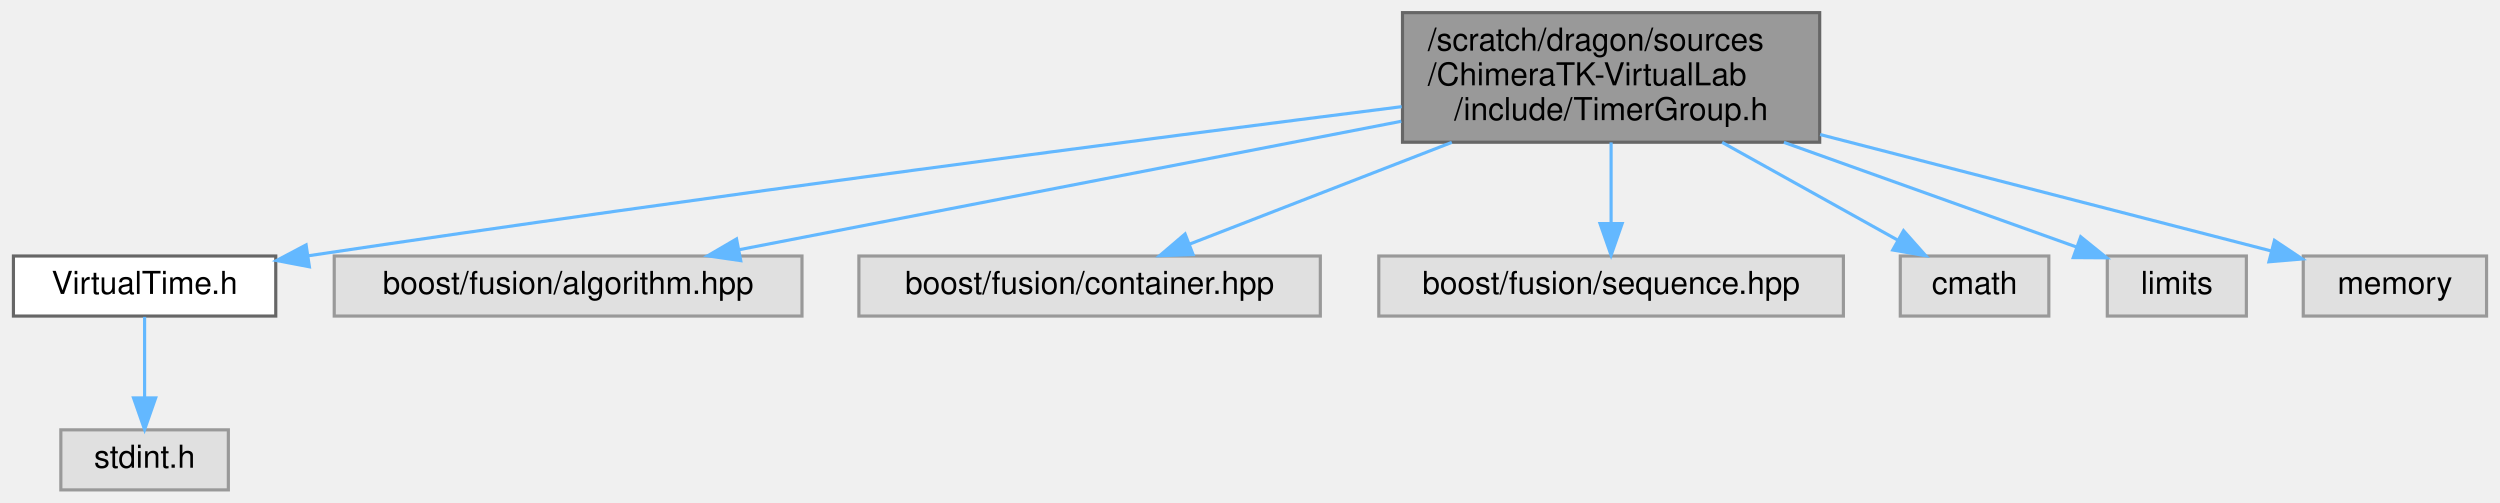
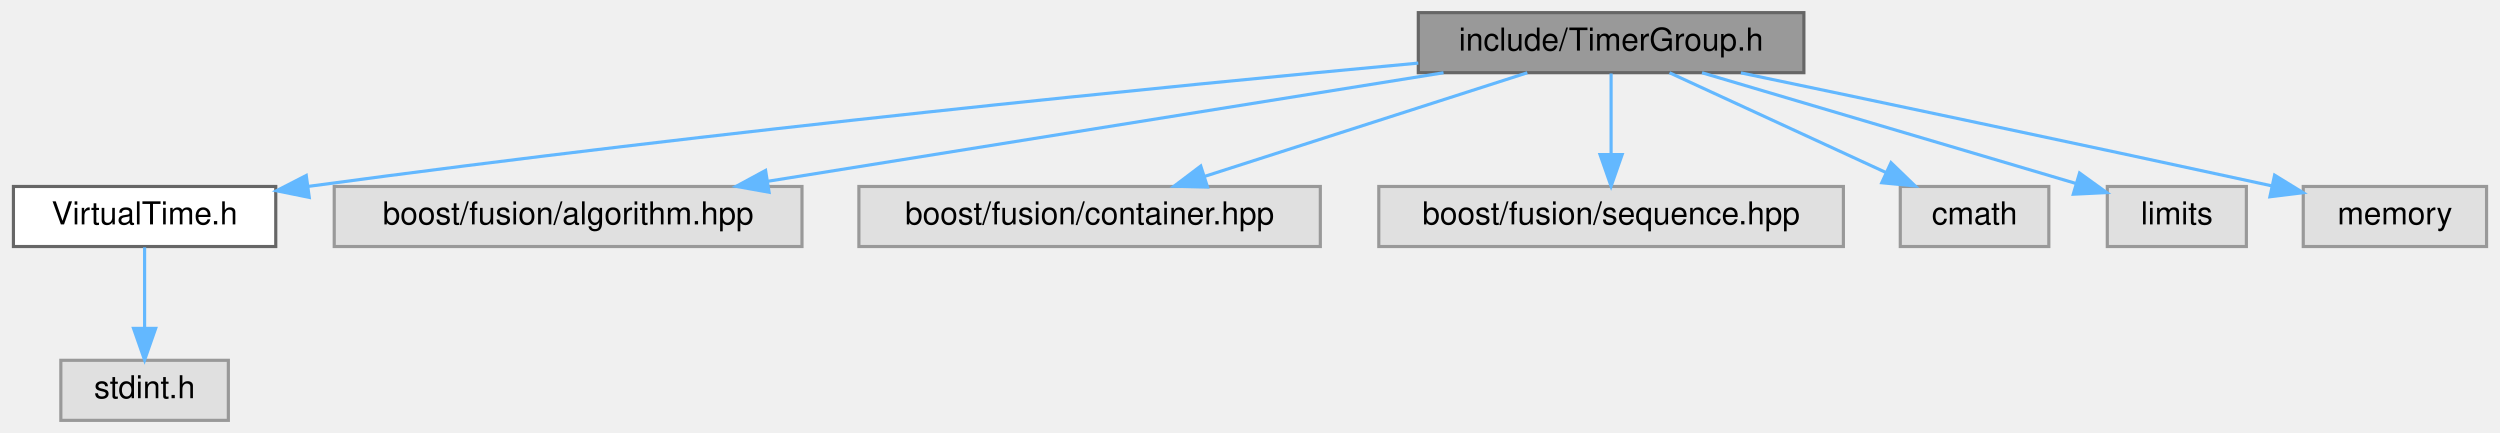
- <svg xmlns="http://www.w3.org/2000/svg" xmlns:xlink="http://www.w3.org/1999/xlink" width="791pt" height="159pt" viewBox="0.00 0.00 790.50 159.00">
-   <g id="graph0" class="graph" transform="scale(1 1) rotate(0) translate(4 155)">
+ <svg xmlns="http://www.w3.org/2000/svg" xmlns:xlink="http://www.w3.org/1999/xlink" width="791pt" height="137pt" viewBox="0.00 0.00 790.50 137.00">
+   <g id="graph0" class="graph" transform="scale(1 1) rotate(0) translate(4 133)">
    <g id="Node000001" class="node">
      <g id="a_Node000001">
        <a xlink:title=" ">
-           <polygon fill="#999999" stroke="#666666" points="571.5,-151 439.5,-151 439.5,-110 571.5,-110 571.5,-151" />
-           <text text-anchor="start" x="447.5" y="-139" font-family="Helvetica,sans-Serif" font-size="10.00">/scratch/dragon/sources</text>
-           <text text-anchor="start" x="447.5" y="-128" font-family="Helvetica,sans-Serif" font-size="10.00">/ChimeraTK-VirtualLab</text>
-           <text text-anchor="middle" x="505.5" y="-117" font-family="Helvetica,sans-Serif" font-size="10.00">/include/TimerGroup.h</text>
+           <polygon fill="#999999" stroke="#666666" points="566.5,-129 444.5,-129 444.5,-110 566.5,-110 566.5,-129" />
+           <text text-anchor="middle" x="505.5" y="-117" font-family="Helvetica,sans-Serif" font-size="10.00">include/TimerGroup.h</text>
        </a>
      </g>
    </g>
    <g id="Node000002" class="node">
      <g id="a_Node000002">
        <a xlink:href="_virtual_time_8h.html" target="_top" xlink:title=" ">
          <polygon fill="white" stroke="#666666" points="83,-74 0,-74 0,-55 83,-55 83,-74" />
          <text text-anchor="middle" x="41.5" y="-62" font-family="Helvetica,sans-Serif" font-size="10.00">VirtualTime.h</text>
        </a>
      </g>
    </g>
    <g id="edge1_Node000001_Node000002" class="edge">
      <g id="a_edge1_Node000001_Node000002">
        <a xlink:title=" ">
-           <path fill="none" stroke="#63b8ff" d="M439.24,-121.25C359.67,-111.2 221.87,-93.32 93.26,-74.07" />
-           <polygon fill="#63b8ff" stroke="#63b8ff" points="93.64,-70.59 83.23,-72.57 92.6,-77.51 93.64,-70.59" />
+           <path fill="none" stroke="#63b8ff" d="M444.49,-113.04C365.83,-105.75 224.58,-91.82 93.45,-74.05" />
+           <polygon fill="#63b8ff" stroke="#63b8ff" points="93.6,-70.54 83.22,-72.65 92.65,-77.48 93.6,-70.54" />
        </a>
      </g>
    </g>
    <g id="Node000004" class="node">
      <g id="a_Node000004">
        <a xlink:title=" ">
          <polygon fill="#e0e0e0" stroke="#999999" points="249.5,-74 101.5,-74 101.5,-55 249.5,-55 249.5,-74" />
          <text text-anchor="middle" x="175.5" y="-62" font-family="Helvetica,sans-Serif" font-size="10.00">boost/fusion/algorithm.hpp</text>
        </a>
      </g>
    </g>
    <g id="edge3_Node000001_Node000004" class="edge">
      <g id="a_edge3_Node000001_Node000004">
        <a xlink:title=" ">
-           <path fill="none" stroke="#63b8ff" d="M439.12,-116.63C377.51,-104.68 286.92,-87.11 229.59,-75.99" />
-           <polygon fill="#63b8ff" stroke="#63b8ff" points="230.12,-72.53 219.64,-74.06 228.79,-79.4 230.12,-72.53" />
+           <path fill="none" stroke="#63b8ff" d="M452.48,-109.98C394.23,-100.63 300.73,-85.61 238.72,-75.65" />
+           <polygon fill="#63b8ff" stroke="#63b8ff" points="239.09,-72.17 228.66,-74.04 237.98,-79.08 239.09,-72.17" />
        </a>
      </g>
    </g>
    <g id="Node000005" class="node">
      <g id="a_Node000005">
        <a xlink:title=" ">
          <polygon fill="#e0e0e0" stroke="#999999" points="413.5,-74 267.5,-74 267.5,-55 413.5,-55 413.5,-74" />
          <text text-anchor="middle" x="340.5" y="-62" font-family="Helvetica,sans-Serif" font-size="10.00">boost/fusion/container.hpp</text>
        </a>
      </g>
    </g>
    <g id="edge4_Node000001_Node000005" class="edge">
      <g id="a_edge4_Node000001_Node000005">
        <a xlink:title=" ">
-           <path fill="none" stroke="#63b8ff" d="M455.1,-109.95C428.06,-99.46 395.58,-86.87 372.11,-77.76" />
-           <polygon fill="#63b8ff" stroke="#63b8ff" points="373.24,-74.45 362.65,-74.09 370.71,-80.97 373.24,-74.45" />
+           <path fill="none" stroke="#63b8ff" d="M478.99,-109.98C451.29,-101.09 407.64,-87.07 376.76,-77.15" />
+           <polygon fill="#63b8ff" stroke="#63b8ff" points="377.81,-73.81 367.22,-74.08 375.67,-80.47 377.81,-73.81" />
        </a>
      </g>
    </g>
    <g id="Node000006" class="node">
      <g id="a_Node000006">
        <a xlink:title=" ">
          <polygon fill="#e0e0e0" stroke="#999999" points="579,-74 432,-74 432,-55 579,-55 579,-74" />
          <text text-anchor="middle" x="505.5" y="-62" font-family="Helvetica,sans-Serif" font-size="10.00">boost/fusion/sequence.hpp</text>
        </a>
      </g>
    </g>
    <g id="edge5_Node000001_Node000006" class="edge">
      <g id="a_edge5_Node000001_Node000006">
        <a xlink:title=" ">
-           <path fill="none" stroke="#63b8ff" d="M505.5,-109.95C505.5,-101.85 505.5,-92.5 505.5,-84.47" />
-           <polygon fill="#63b8ff" stroke="#63b8ff" points="509,-84.26 505.5,-74.26 502,-84.26 509,-84.26" />
+           <path fill="none" stroke="#63b8ff" d="M505.5,-109.75C505.5,-102.8 505.5,-92.85 505.5,-84.13" />
+           <polygon fill="#63b8ff" stroke="#63b8ff" points="509,-84.09 505.5,-74.09 502,-84.09 509,-84.09" />
        </a>
      </g>
    </g>
    <g id="Node000007" class="node">
      <g id="a_Node000007">
        <a xlink:title=" ">
          <polygon fill="#e0e0e0" stroke="#999999" points="644,-74 597,-74 597,-55 644,-55 644,-74" />
          <text text-anchor="middle" x="620.5" y="-62" font-family="Helvetica,sans-Serif" font-size="10.00">cmath</text>
        </a>
      </g>
    </g>
    <g id="edge6_Node000001_Node000007" class="edge">
      <g id="a_edge6_Node000001_Node000007">
        <a xlink:title=" ">
-           <path fill="none" stroke="#63b8ff" d="M540.63,-109.95C558.63,-99.93 580.1,-87.99 596.24,-79" />
-           <polygon fill="#63b8ff" stroke="#63b8ff" points="598.03,-82.01 605.06,-74.09 594.62,-75.9 598.03,-82.01" />
+           <path fill="none" stroke="#63b8ff" d="M523.98,-109.98C542.48,-101.46 571.18,-88.23 592.48,-78.41" />
+           <polygon fill="#63b8ff" stroke="#63b8ff" points="594.07,-81.53 601.69,-74.17 591.14,-75.18 594.07,-81.53" />
        </a>
      </g>
    </g>
    <g id="Node000008" class="node">
      <g id="a_Node000008">
        <a xlink:title=" ">
          <polygon fill="#e0e0e0" stroke="#999999" points="706.5,-74 662.5,-74 662.5,-55 706.5,-55 706.5,-74" />
          <text text-anchor="middle" x="684.5" y="-62" font-family="Helvetica,sans-Serif" font-size="10.00">limits</text>
        </a>
      </g>
    </g>
    <g id="edge7_Node000001_Node000008" class="edge">
      <g id="a_edge7_Node000001_Node000008">
        <a xlink:title=" ">
-           <path fill="none" stroke="#63b8ff" d="M560.18,-109.95C590.49,-99.11 627.12,-86.01 652.74,-76.85" />
-           <polygon fill="#63b8ff" stroke="#63b8ff" points="654.08,-80.09 662.32,-73.43 651.73,-73.5 654.08,-80.09" />
+           <path fill="none" stroke="#63b8ff" d="M534.26,-109.98C566.59,-100.41 618.95,-84.91 652.54,-74.96" />
+           <polygon fill="#63b8ff" stroke="#63b8ff" points="653.72,-78.26 662.31,-72.07 651.73,-71.55 653.72,-78.26" />
        </a>
      </g>
    </g>
    <g id="Node000009" class="node">
      <g id="a_Node000009">
        <a xlink:title=" ">
          <polygon fill="#e0e0e0" stroke="#999999" points="782.5,-74 724.5,-74 724.5,-55 782.5,-55 782.5,-74" />
          <text text-anchor="middle" x="753.5" y="-62" font-family="Helvetica,sans-Serif" font-size="10.00">memory</text>
        </a>
      </g>
    </g>
    <g id="edge8_Node000001_Node000009" class="edge">
      <g id="a_edge8_Node000001_Node000009">
        <a xlink:title=" ">
-           <path fill="none" stroke="#63b8ff" d="M571.63,-112.43C617.21,-100.67 676.23,-85.44 714.47,-75.57" />
-           <polygon fill="#63b8ff" stroke="#63b8ff" points="715.39,-78.95 724.2,-73.06 713.64,-72.17 715.39,-78.95" />
+           <path fill="none" stroke="#63b8ff" d="M546.57,-109.94C586.86,-101.51 650.3,-88.15 714.56,-74.19" />
+           <polygon fill="#63b8ff" stroke="#63b8ff" points="715.43,-77.58 724.46,-72.03 713.95,-70.74 715.43,-77.58" />
        </a>
      </g>
    </g>
    <g id="Node000003" class="node">
      <g id="a_Node000003">
        <a xlink:title=" ">
          <polygon fill="#e0e0e0" stroke="#999999" points="68,-19 15,-19 15,0 68,0 68,-19" />
          <text text-anchor="middle" x="41.5" y="-7" font-family="Helvetica,sans-Serif" font-size="10.00">stdint.h</text>
        </a>
      </g>
    </g>
    <g id="edge2_Node000002_Node000003" class="edge">
      <g id="a_edge2_Node000002_Node000003">
        <a xlink:title=" ">
          <path fill="none" stroke="#63b8ff" d="M41.5,-54.75C41.5,-47.8 41.5,-37.85 41.5,-29.13" />
          <polygon fill="#63b8ff" stroke="#63b8ff" points="45,-29.09 41.5,-19.09 38,-29.09 45,-29.09" />
        </a>
      </g>
    </g>
  </g>
</svg>
